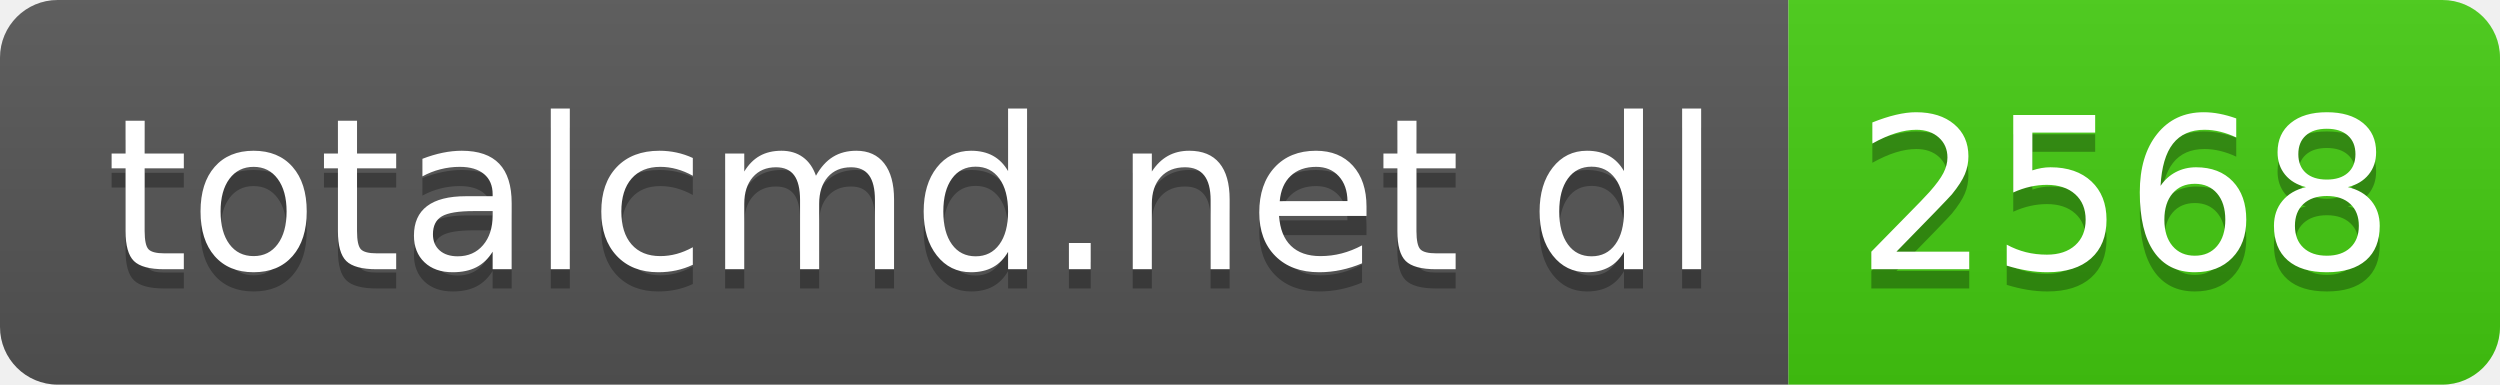
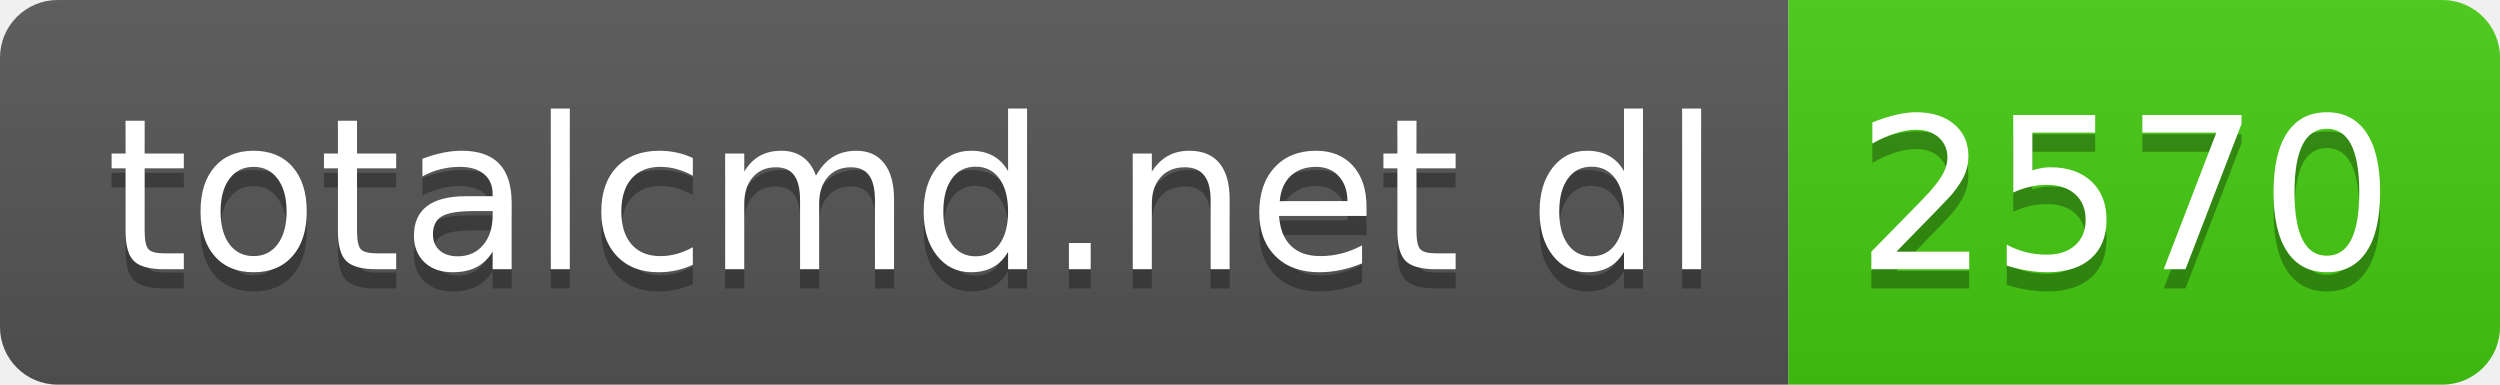
- <svg xmlns="http://www.w3.org/2000/svg" width="130" height="20" role="img" aria-label="totalcmd.net dl: 2568">
+ <svg xmlns="http://www.w3.org/2000/svg" width="130" height="20" role="img" aria-label="totalcmd.net dl: 2570">
  <linearGradient id="s" x2="0" y2="100%">
    <stop offset="0" stop-color="#bbb" stop-opacity=".1" />
    <stop offset="1" stop-opacity=".1" />
  </linearGradient>
  <clipPath id="r">
    <rect width="130" height="20" rx="3" fill="#fff" />
  </clipPath>
  <g clip-path="url(#r)">
    <rect width="93" height="20" fill="#555" />
    <rect x="93" width="37" height="20" fill="#4c1" />
    <rect width="130" height="20" fill="url(#s)" />
  </g>
  <g fill="#fff" text-anchor="middle" font-family="Verdana,Geneva,DejaVu Sans,sans-serif" text-rendering="geometricPrecision" font-size="110">
    <text aria-hidden="true" x="475" y="150" fill="#010101" fill-opacity=".3" transform="scale(.1)" textLength="830">totalcmd.net dl</text>
    <text x="475" y="140" transform="scale(.1)" fill="#fff" textLength="830">totalcmd.net dl</text>
-     <text aria-hidden="true" x="1105" y="150" fill="#010101" fill-opacity=".3" transform="scale(.1)" textLength="270">2568</text>
-     <text x="1105" y="140" transform="scale(.1)" fill="#fff" textLength="270">2568</text>
+     <text aria-hidden="true" x="1105" y="150" fill="#010101" fill-opacity=".3" transform="scale(.1)" textLength="270">2570</text>
+     <text x="1105" y="140" transform="scale(.1)" fill="#fff" textLength="270">2570</text>
  </g>
</svg>
